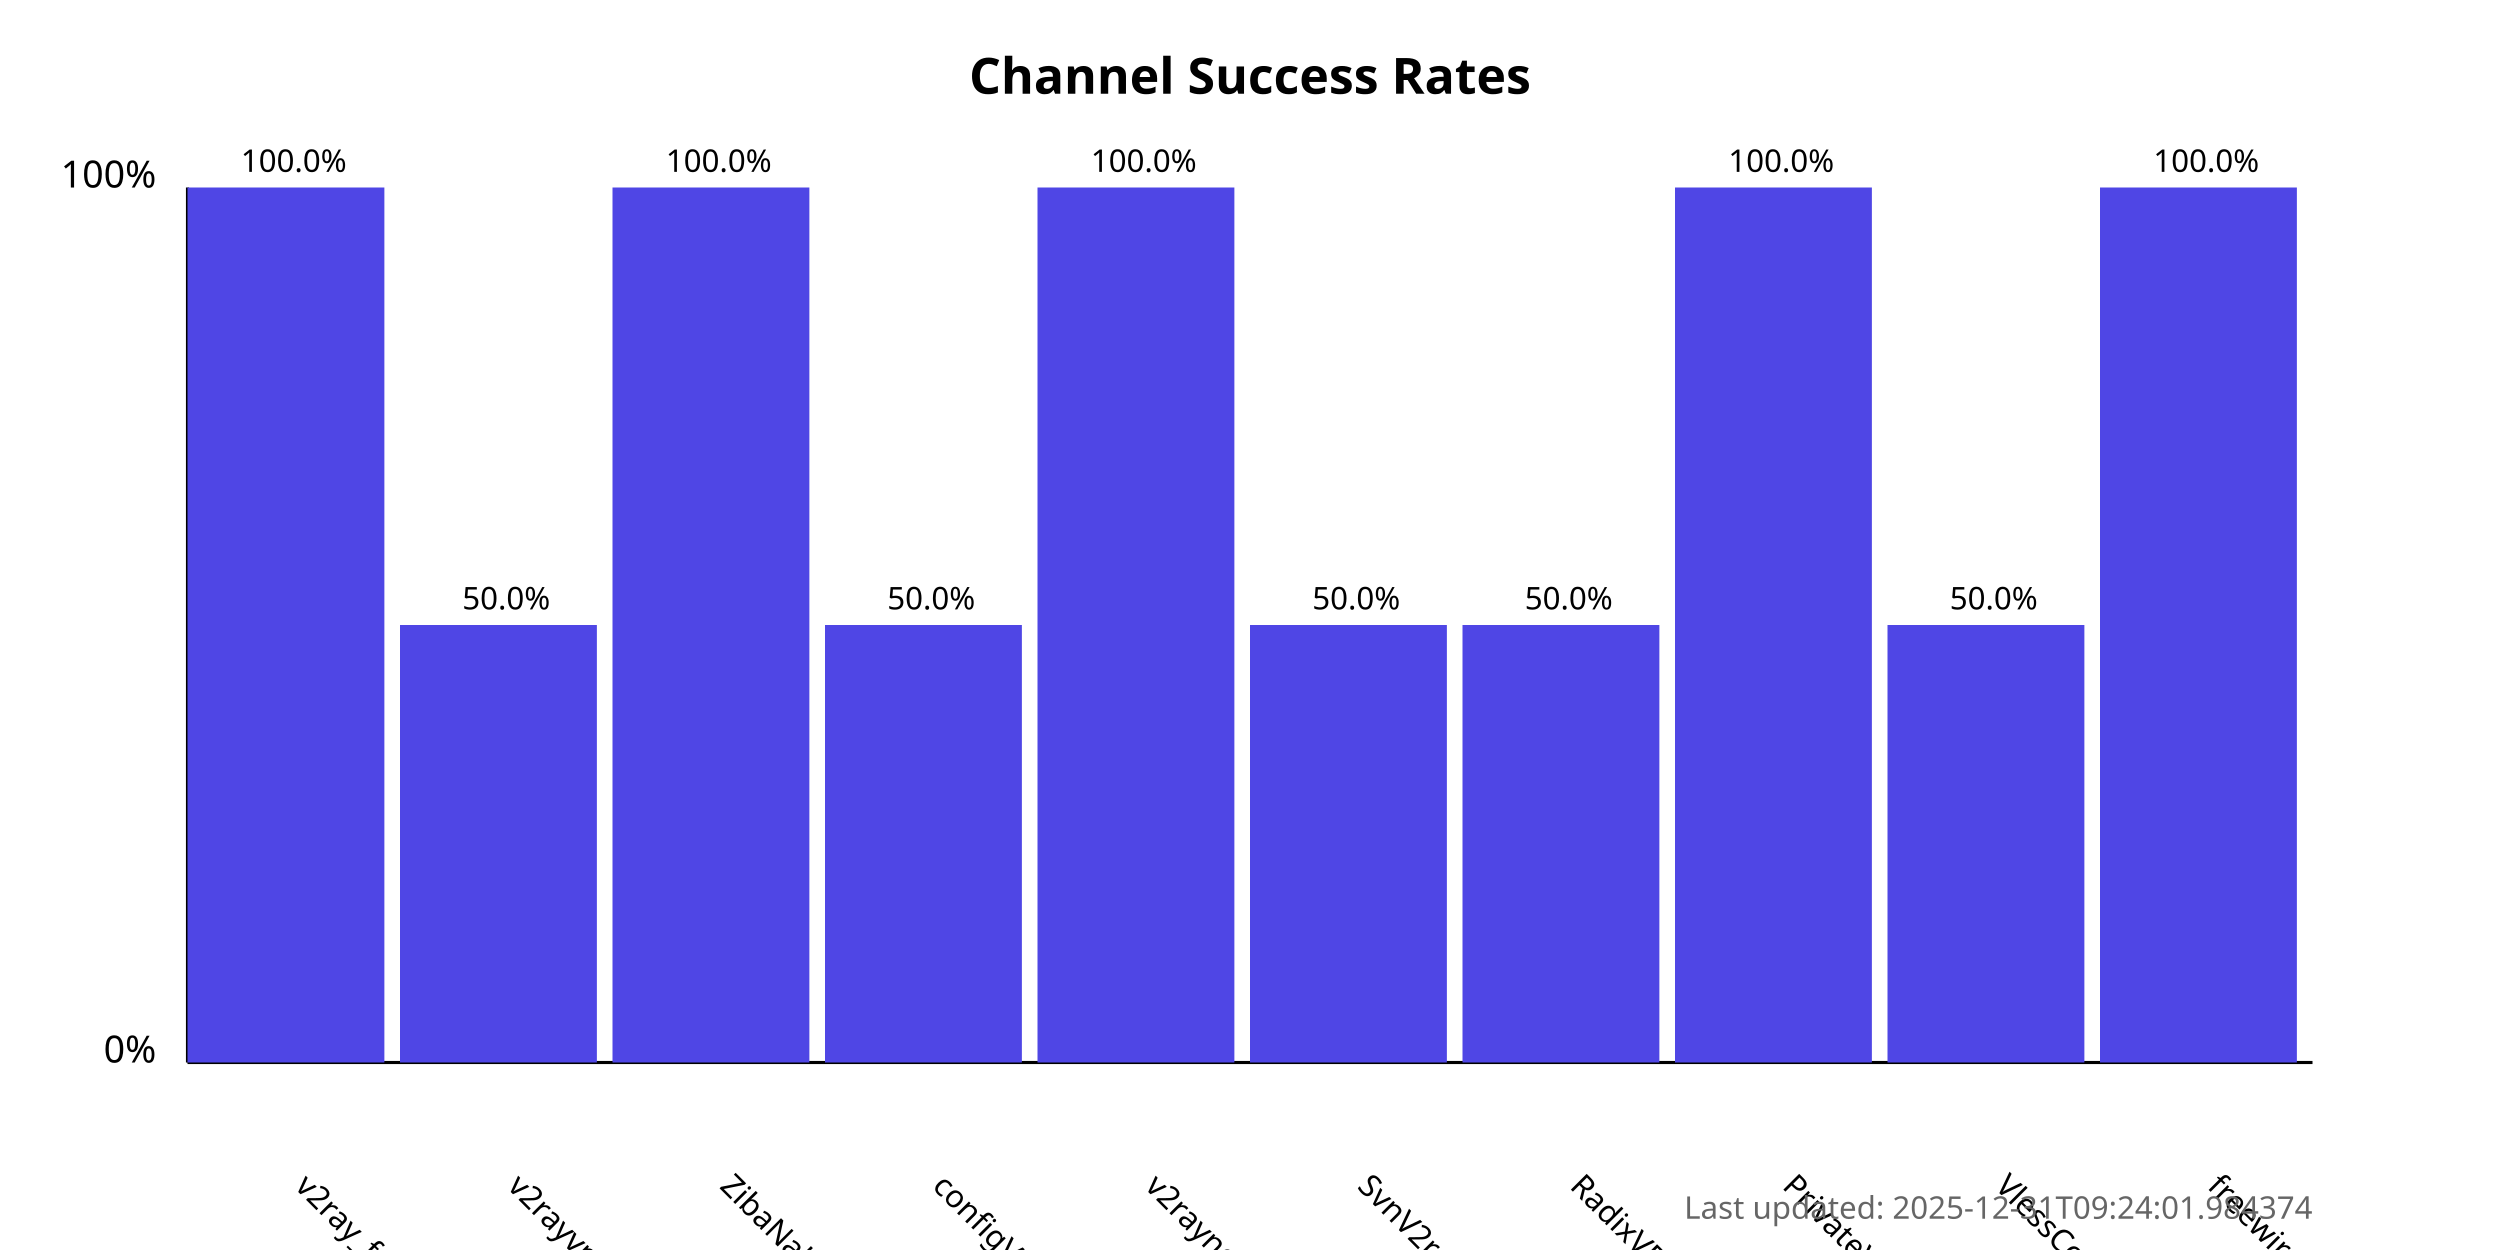
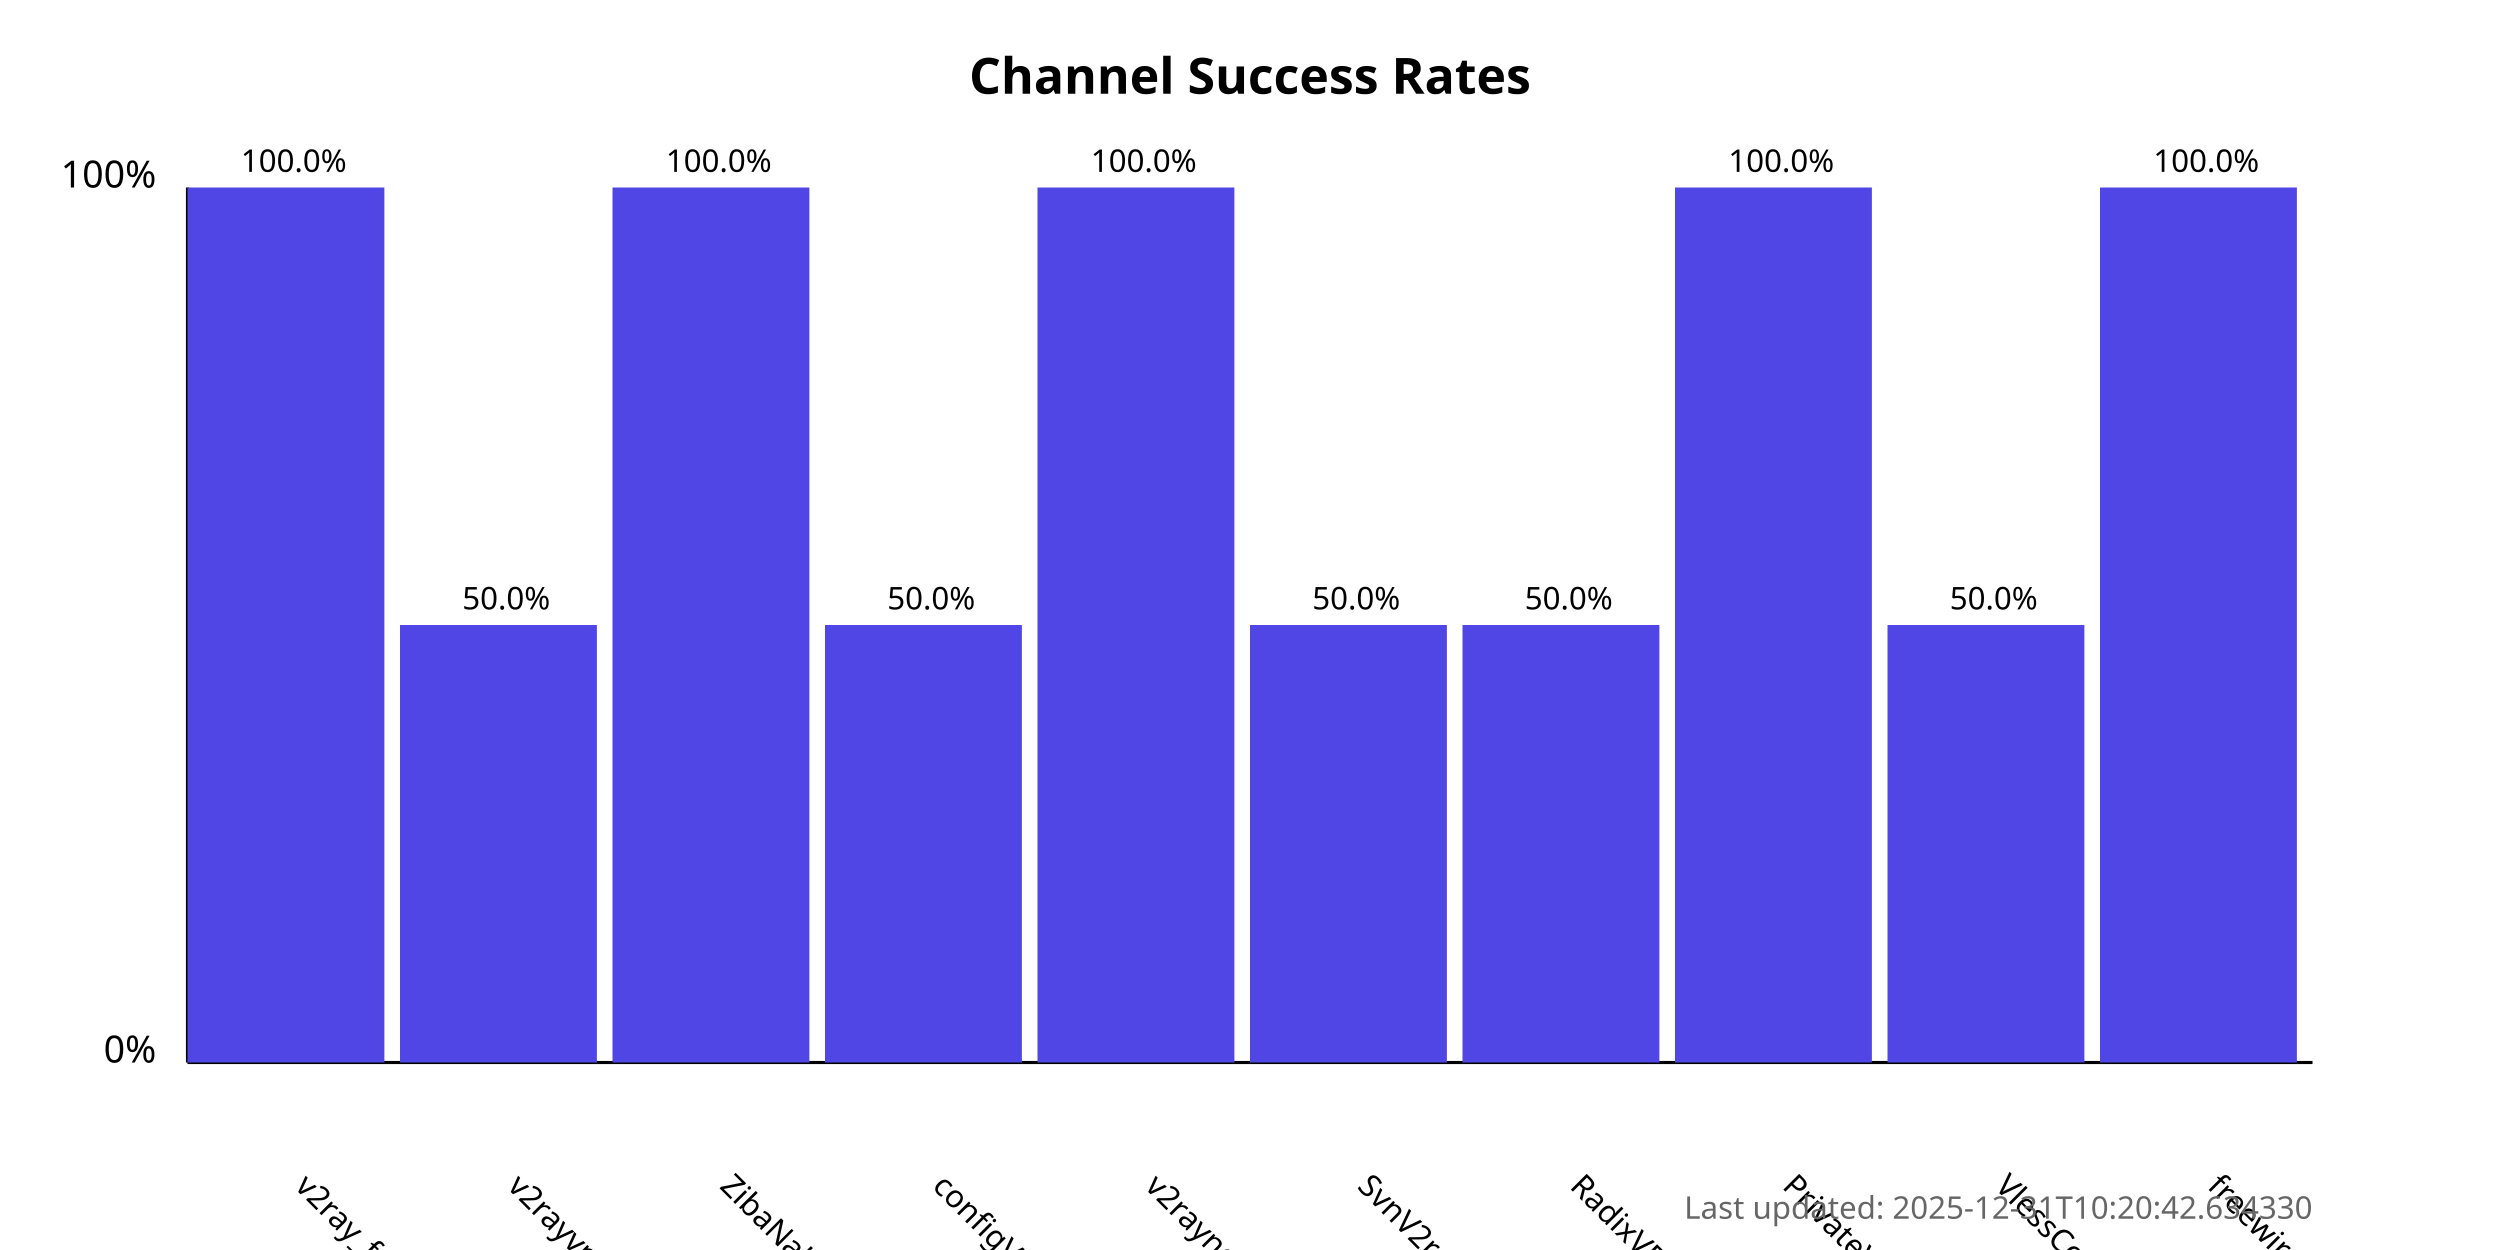
<svg xmlns="http://www.w3.org/2000/svg" width="800" height="400">
  <style>
            .chart-title { font: bold 16px sans-serif; }
            .axis-label { font: 12px sans-serif; }
            .tick-label { font: 10px sans-serif; }
            .bar { fill: #4f46e5; }
            .bar:hover { fill: #6366f1; }
            .timestamp { font: 10px sans-serif; fill: #666; }
        </style>
  <text x="400.0" y="30" text-anchor="middle" class="chart-title">
            Channel Success Rates
        </text>
  <line x1="60" y1="340" x2="60" y2="60" stroke="black" stroke-width="1" />
  <line x1="60" y1="340" x2="740" y2="340" stroke="black" stroke-width="1" />
  <text x="50" y="340" text-anchor="end" class="axis-label">0%</text>
  <text x="50" y="60" text-anchor="end" class="axis-label">100%</text>
  <g>
    <rect x="60" y="60.0" width="63.0" height="280.0" class="bar" />
    <text x="94.0" y="380" transform="rotate(45, 94.0, 380)" text-anchor="start" class="tick-label">
                v2ray_free_conf
            </text>
    <text x="94.0" y="55.0" text-anchor="middle" class="tick-label">
                100.0%
            </text>
  </g>
  <g>
    <rect x="128.0" y="200.0" width="63.0" height="140.0" class="bar" />
    <text x="162.0" y="380" transform="rotate(45, 162.0, 380)" text-anchor="start" class="tick-label">
                v2rayvpno
            </text>
    <text x="162.0" y="195.0" text-anchor="middle" class="tick-label">
                50.0%
            </text>
  </g>
  <g>
    <rect x="196.0" y="60.0" width="63.0" height="280.0" class="bar" />
    <text x="230.0" y="380" transform="rotate(45, 230.0, 380)" text-anchor="start" class="tick-label">
                ZibaNabz
            </text>
    <text x="230.0" y="55.0" text-anchor="middle" class="tick-label">
                100.0%
            </text>
  </g>
  <g>
    <rect x="264.0" y="200.0" width="63.0" height="140.0" class="bar" />
    <text x="298.0" y="380" transform="rotate(45, 298.0, 380)" text-anchor="start" class="tick-label">
                configV2rayForFree
            </text>
    <text x="298.0" y="195.0" text-anchor="middle" class="tick-label">
                50.0%
            </text>
  </g>
  <g>
    <rect x="332.0" y="60.0" width="63.0" height="280.0" class="bar" />
    <text x="366.0" y="380" transform="rotate(45, 366.0, 380)" text-anchor="start" class="tick-label">
                v2rayngvpn
            </text>
    <text x="366.0" y="55.0" text-anchor="middle" class="tick-label">
                100.0%
            </text>
  </g>
  <g>
    <rect x="400.0" y="200.0" width="63.0" height="140.0" class="bar" />
    <text x="434.0" y="380" transform="rotate(45, 434.0, 380)" text-anchor="start" class="tick-label">
                SvnV2ray
            </text>
    <text x="434.0" y="195.0" text-anchor="middle" class="tick-label">
                50.0%
            </text>
  </g>
  <g>
    <rect x="468.0" y="200.0" width="63.0" height="140.0" class="bar" />
    <text x="502.0" y="380" transform="rotate(45, 502.0, 380)" text-anchor="start" class="tick-label">
                RadixVPN
            </text>
    <text x="502.0" y="195.0" text-anchor="middle" class="tick-label">
                50.0%
            </text>
  </g>
  <g>
    <rect x="536.0" y="60.0" width="63.0" height="280.0" class="bar" />
    <text x="570.0" y="380" transform="rotate(45, 570.0, 380)" text-anchor="start" class="tick-label">
                PrivateVPNs
            </text>
    <text x="570.0" y="55.0" text-anchor="middle" class="tick-label">
                100.0%
            </text>
  </g>
  <g>
    <rect x="604.0" y="200.0" width="63.0" height="140.0" class="bar" />
    <text x="638.0" y="380" transform="rotate(45, 638.0, 380)" text-anchor="start" class="tick-label">
                VlessConfig
            </text>
    <text x="638.0" y="195.0" text-anchor="middle" class="tick-label">
                50.0%
            </text>
  </g>
  <g>
    <rect x="672.0" y="60.0" width="63.0" height="280.0" class="bar" />
    <text x="706.0" y="380" transform="rotate(45, 706.0, 380)" text-anchor="start" class="tick-label">
                freewireguard
            </text>
    <text x="706.0" y="55.0" text-anchor="middle" class="tick-label">
                100.0%
            </text>
  </g>
  <text x="740" y="390" text-anchor="end" class="timestamp">
-             Last updated: 2025-12-31T09:24:01.984374
+             Last updated: 2025-12-31T10:20:42.634330
        </text>
</svg>
